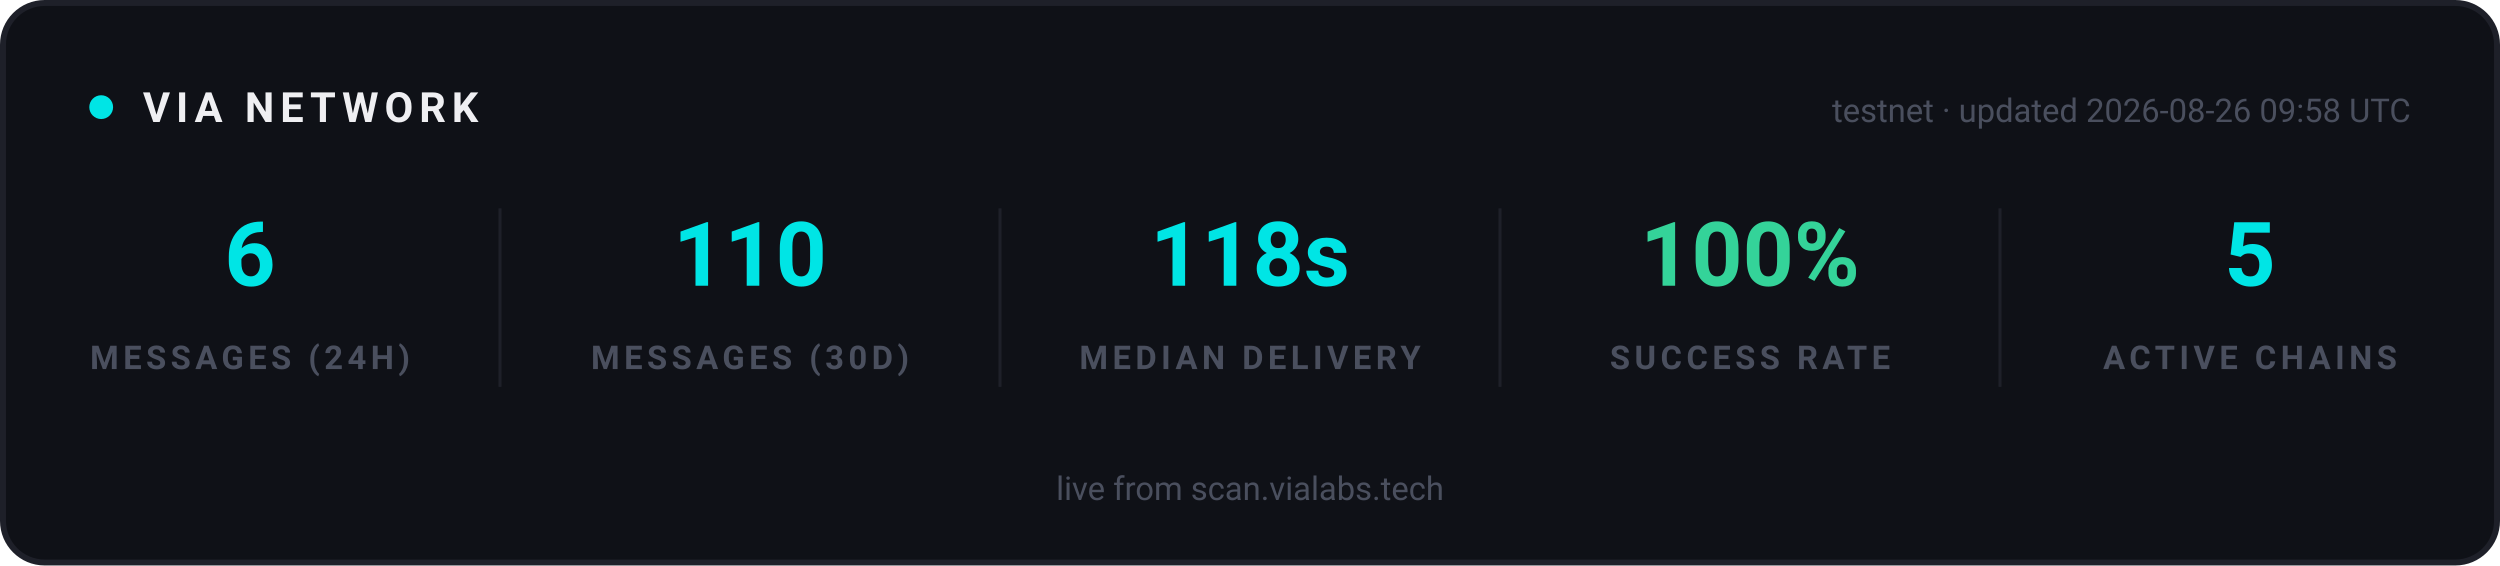
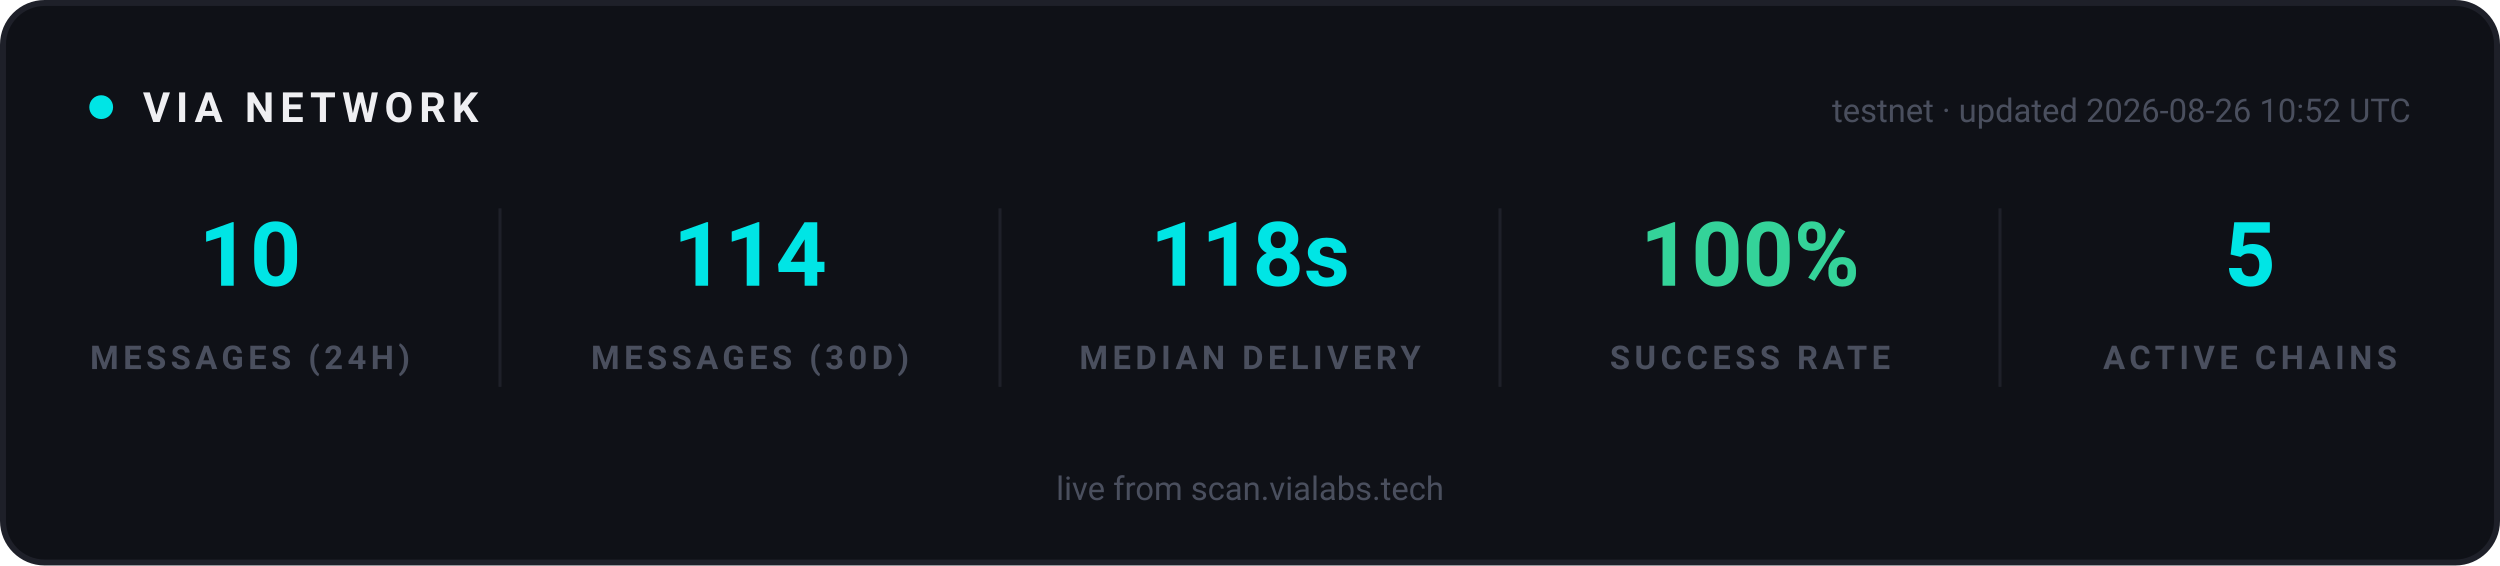
<svg xmlns="http://www.w3.org/2000/svg" width="840" height="190" viewBox="0 0 840 190" role="img" aria-label="VIA network statistics">
  <rect x="1" y="1" width="838" height="188" rx="14" fill="#0F1117" stroke="#1E2029" stroke-width="2" />
  <g font-family="-apple-system, 'Segoe UI', Ubuntu, Roboto, sans-serif">
    <circle cx="34" cy="36" r="4" fill="#00E5E5">
      <animate attributeName="opacity" values="1;0.25;1" dur="2s" repeatCount="indefinite" />
    </circle>
    <text x="48" y="41" font-size="14" font-weight="700" letter-spacing="2" fill="#EFEFF2">VIA NETWORK</text>
-     <text x="810" y="41" text-anchor="end" font-size="11" fill="#4A4F5E">testnet · updated 2026-08-26 09:58 UTC</text>
+     <text x="810" y="41" text-anchor="end" font-size="11" fill="#4A4F5E">testnet · updated 2026-08-26 10:52 UTC</text>
  </g>
  <g text-anchor="middle" font-family="-apple-system, 'Segoe UI', Ubuntu, Roboto, sans-serif">
-     <text x="84" y="96" font-size="30" font-weight="700" fill="#00E5E5">6</text>
+     <text x="84" y="96" font-size="30" font-weight="700" fill="#00E5E5">10</text>
    <text x="84" y="124" font-size="11" font-weight="600" letter-spacing="1.5" fill="#4A4F5E">MESSAGES (24H)</text>
  </g>
  <g text-anchor="middle" font-family="-apple-system, 'Segoe UI', Ubuntu, Roboto, sans-serif">
-     <text x="252" y="96" font-size="30" font-weight="700" fill="#00E5E5">110</text>
+     <text x="252" y="96" font-size="30" font-weight="700" fill="#00E5E5">114</text>
    <text x="252" y="124" font-size="11" font-weight="600" letter-spacing="1.5" fill="#4A4F5E">MESSAGES (30D)</text>
  </g>
  <line x1="168" y1="70" x2="168" y2="130" stroke="#1E2029" stroke-width="1" />
  <g text-anchor="middle" font-family="-apple-system, 'Segoe UI', Ubuntu, Roboto, sans-serif">
    <text x="420" y="96" font-size="30" font-weight="700" fill="#00E5E5">118s</text>
    <text x="420" y="124" font-size="11" font-weight="600" letter-spacing="1.5" fill="#4A4F5E">MEDIAN DELIVERY</text>
  </g>
  <line x1="336" y1="70" x2="336" y2="130" stroke="#1E2029" stroke-width="1" />
  <g text-anchor="middle" font-family="-apple-system, 'Segoe UI', Ubuntu, Roboto, sans-serif">
    <text x="588" y="96" font-size="30" font-weight="700" fill="#34D399">100%</text>
    <text x="588" y="124" font-size="11" font-weight="600" letter-spacing="1.5" fill="#4A4F5E">SUCCESS RATE</text>
  </g>
  <line x1="504" y1="70" x2="504" y2="130" stroke="#1E2029" stroke-width="1" />
  <g text-anchor="middle" font-family="-apple-system, 'Segoe UI', Ubuntu, Roboto, sans-serif">
    <text x="756" y="96" font-size="30" font-weight="700" fill="#00E5E5">5</text>
    <text x="756" y="124" font-size="11" font-weight="600" letter-spacing="1.5" fill="#4A4F5E">ACTIVE CHAINS</text>
  </g>
  <line x1="672" y1="70" x2="672" y2="130" stroke="#1E2029" stroke-width="1" />
  <g font-family="-apple-system, 'Segoe UI', Ubuntu, Roboto, sans-serif" text-anchor="middle">
    <text x="420" y="168" font-size="11" fill="#4A4F5E">live from scan.vialabs.tech</text>
  </g>
</svg>
